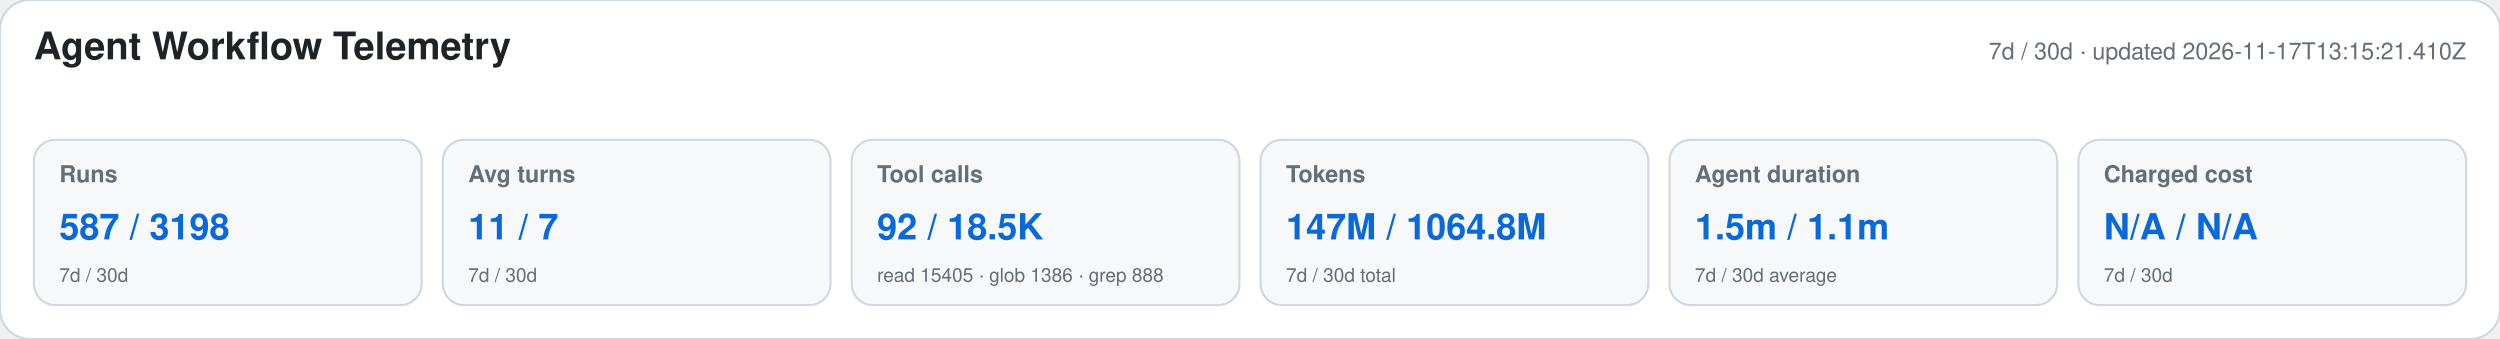
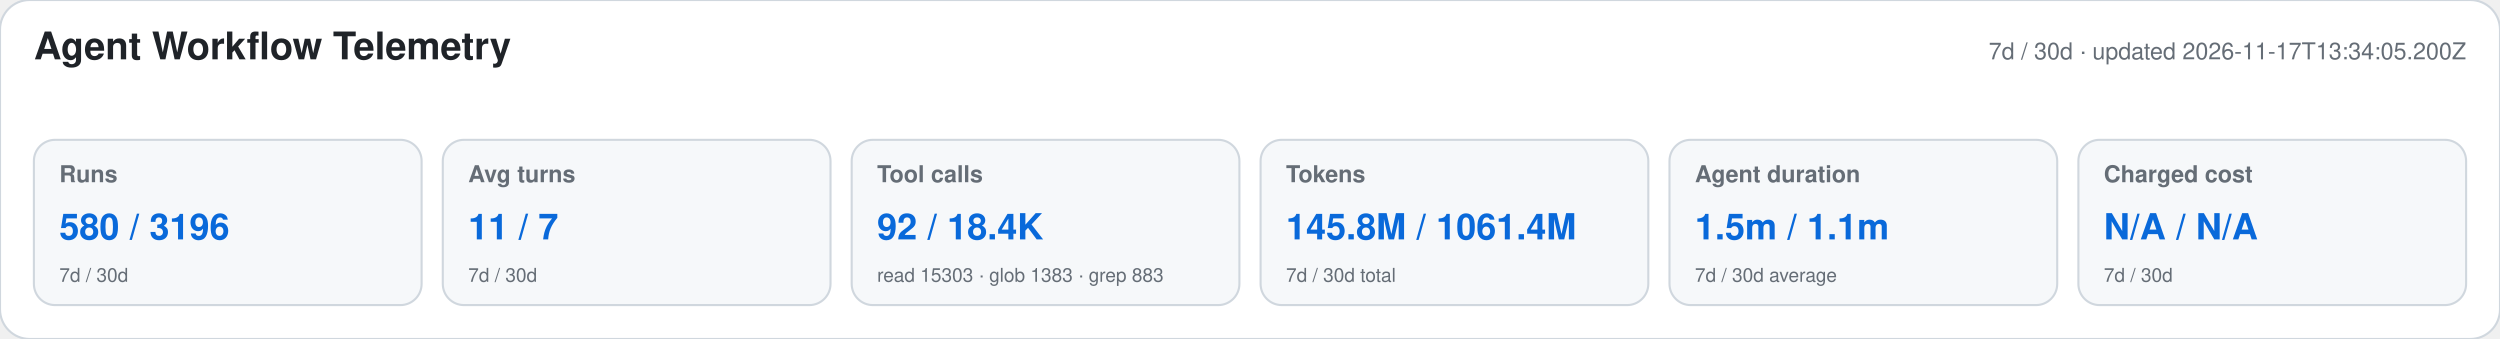
<svg xmlns="http://www.w3.org/2000/svg" width="1180" height="160" viewBox="0 0 1180 160" role="img" aria-labelledby="title desc">
  <style>text{font-family:-apple-system,BlinkMacSystemFont,"Segoe UI",Helvetica,Arial,sans-serif}.heading{font-size:18px;font-weight:650;fill:#1f2328}.meta,.label,.secondary{fill:#656d76}.meta,.label{font-size:11px}.label{font-weight:600}.primary{font-size:17px;font-weight:700;fill:#0969da}.secondary{font-size:9px}</style>
  <rect width="1180" height="160" rx="14" fill="#ffffff" stroke="#d0d7de" />
  <text x="16" y="28" class="heading">Agent Workflow Telemetry</text>
-   <text x="1164" y="28" text-anchor="end" class="meta">7d / 30d · updated 2026-11-17T13:15:21.410Z</text>
+   <text x="1164" y="28" text-anchor="end" class="meta">7d / 30d · updated 2026-11-17T13:34:05.200Z</text>
  <g>
    <rect x="16" y="66" width="183" height="78" rx="10" fill="#f6f8fa" stroke="#d0d7de" />
    <text x="28" y="86" class="label">Runs</text>
-     <text x="28" y="113" class="primary">587 / 3198</text>
+     <text x="28" y="113" class="primary">580 / 3196</text>
    <text x="28" y="133" class="secondary">7d / 30d</text>
  </g>
  <g>
    <rect x="209" y="66" width="183" height="78" rx="10" fill="#f6f8fa" stroke="#d0d7de" />
    <text x="221" y="86" class="label">Avg turns</text>
    <text x="221" y="113" class="primary">11 / 7</text>
    <text x="221" y="133" class="secondary">7d / 30d</text>
  </g>
  <g>
    <rect x="402" y="66" width="183" height="78" rx="10" fill="#f6f8fa" stroke="#d0d7de" />
    <text x="414" y="86" class="label">Tool calls</text>
-     <text x="414" y="113" class="primary">92 / 18.5K</text>
-     <text x="414" y="133" class="secondary">read 15405 · glob 1386 · grep 888</text>
+     <text x="414" y="113" class="primary">92 / 18.4K</text>
+     <text x="414" y="133" class="secondary">read 15303 · glob 1383 · grep 883</text>
  </g>
  <g>
    <rect x="595" y="66" width="183" height="78" rx="10" fill="#f6f8fa" stroke="#d0d7de" />
    <text x="607" y="86" class="label">Tokens</text>
-     <text x="607" y="113" class="primary">147M / 1064.8M</text>
+     <text x="607" y="113" class="primary">145.8M / 1061.4M</text>
    <text x="607" y="133" class="secondary">7d / 30d total</text>
  </g>
  <g>
    <rect x="788" y="66" width="183" height="78" rx="10" fill="#f6f8fa" stroke="#d0d7de" />
    <text x="800" y="86" class="label">Agent duration</text>
    <text x="800" y="113" class="primary">1.5m / 1.1m</text>
    <text x="800" y="133" class="secondary">7d / 30d average</text>
  </g>
  <g>
    <rect x="981" y="66" width="183" height="78" rx="10" fill="#f6f8fa" stroke="#d0d7de" />
    <text x="993" y="86" class="label">Charged cost</text>
    <text x="993" y="113" class="primary">N/A / N/A</text>
    <text x="993" y="133" class="secondary">7d / 30d</text>
  </g>
</svg>
